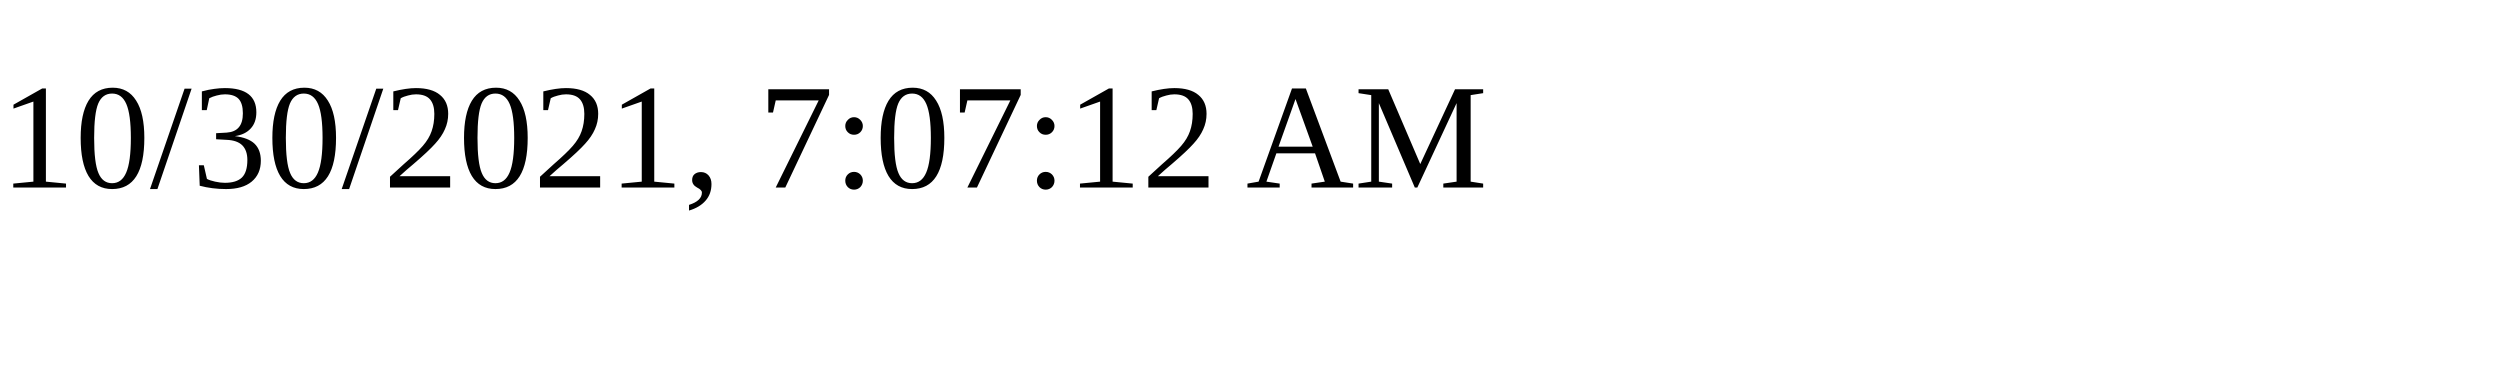
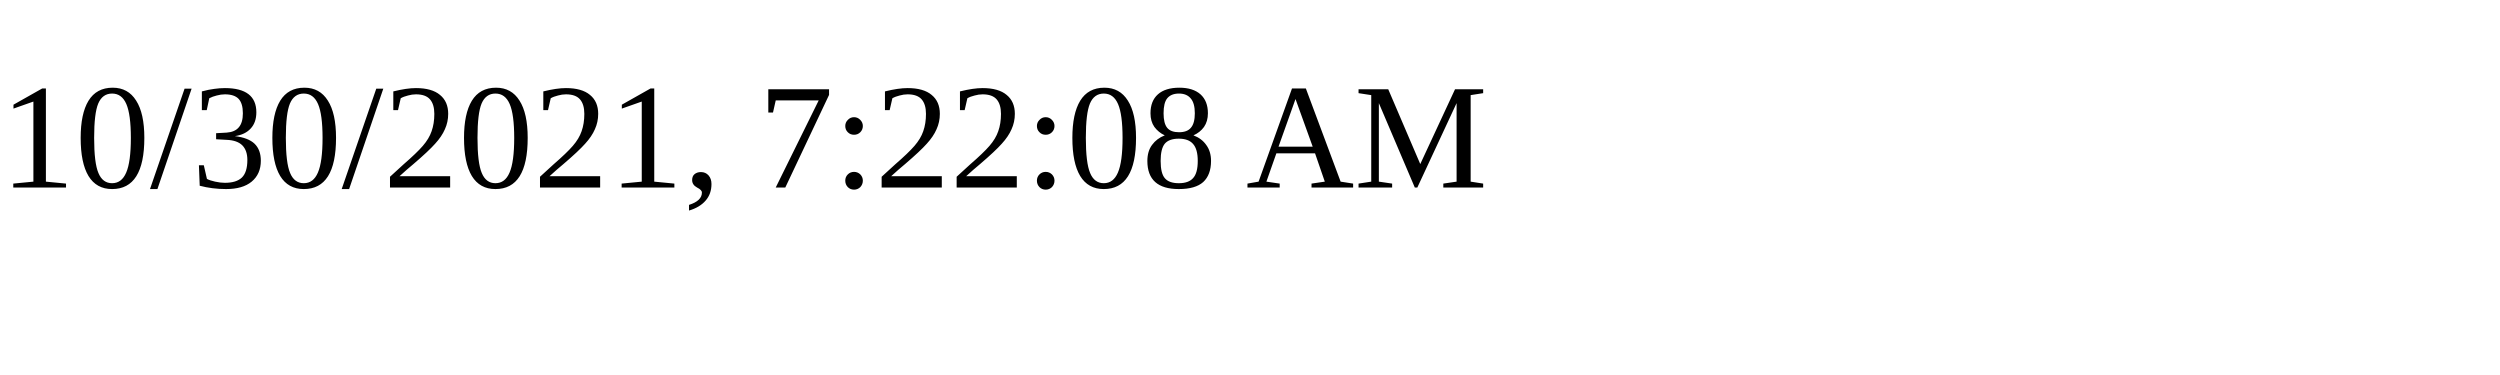
<svg xmlns="http://www.w3.org/2000/svg" height="30" width="200">
-   <text x="0" y="15">10/30/2021, 7:07:12 AM</text>
+   <text x="0" y="15">10/30/2021, 7:22:08 AM</text>
</svg>
